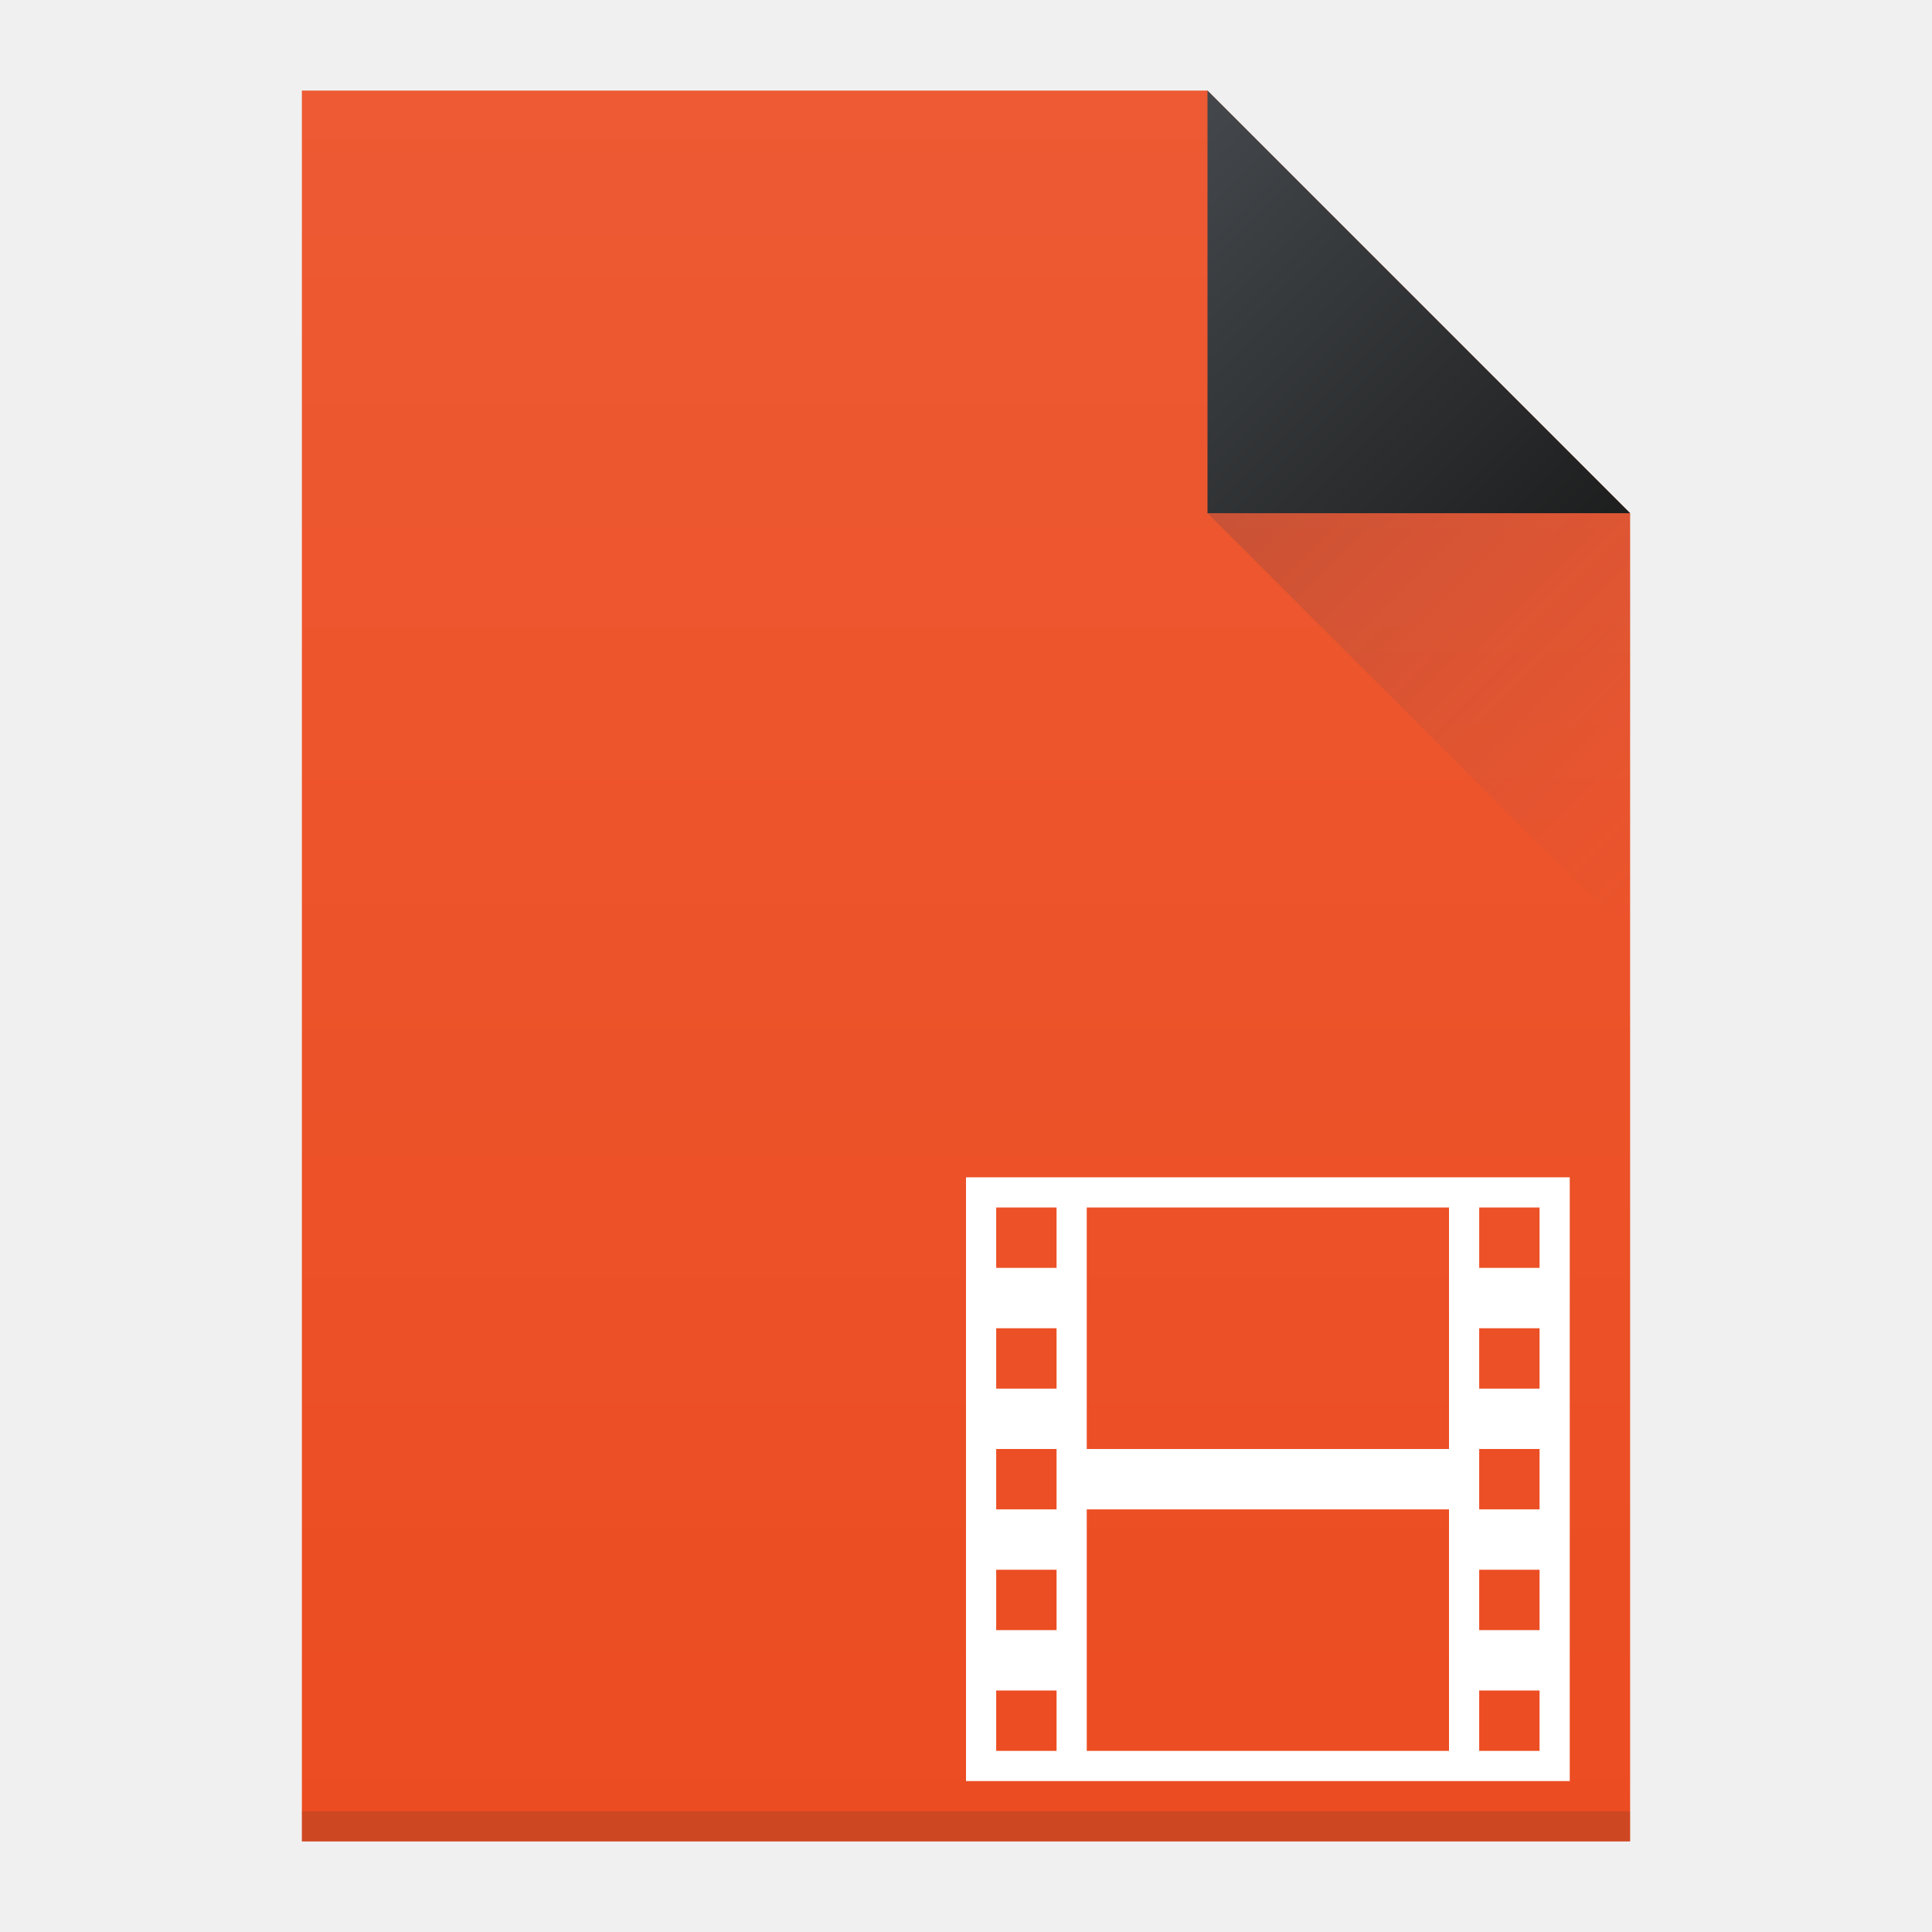
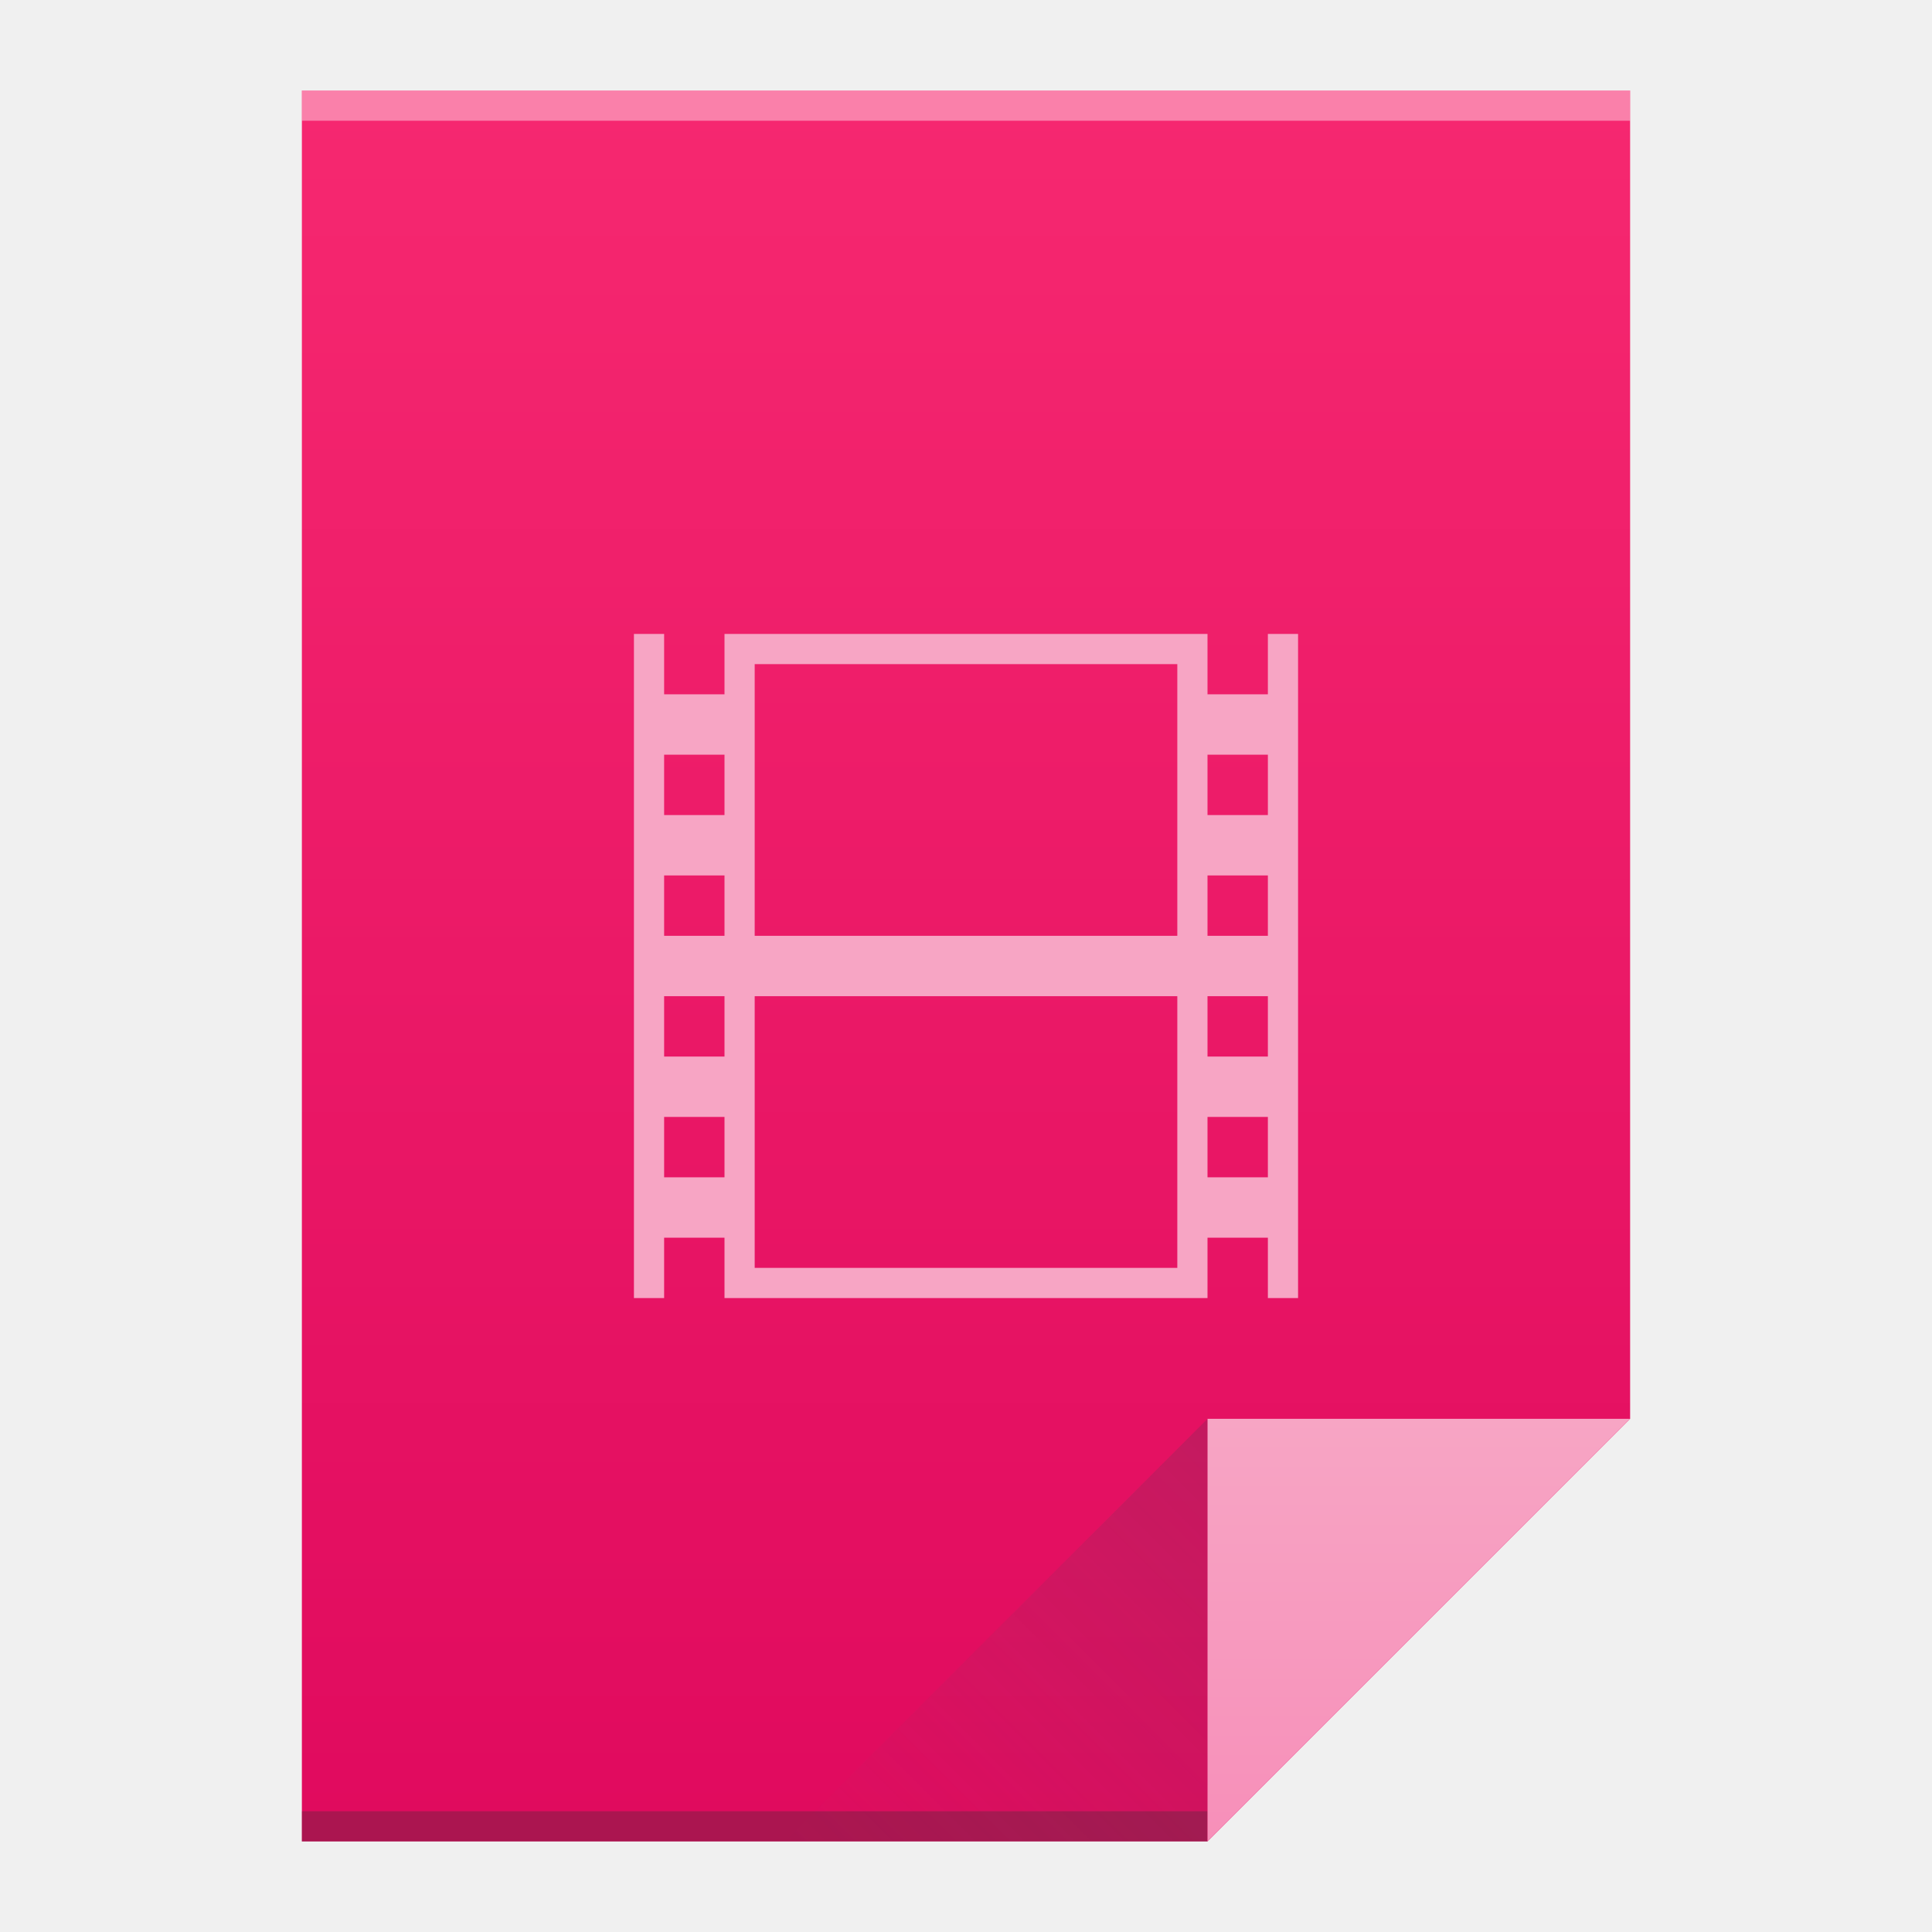
<svg xmlns="http://www.w3.org/2000/svg" xmlns:xlink="http://www.w3.org/1999/xlink" viewBox="0 0 64 64" id="svg2" version="1.1" width="64" height="64">
  <defs id="defs4">
-     <linearGradient id="linearGradient4159">
-       <stop style="stop-color:#1d1e1e;stop-opacity:1" offset="0" id="stop4161" />
-       <stop style="stop-color:#44484c;stop-opacity:1" offset="1" id="stop4163" />
+     <linearGradient id="linearGradient4351">
+       <stop style="stop-color:#f78fb9;stop-opacity:1" offset="0" id="stop4353" />
+       <stop style="stop-color:#f7a5c4;stop-opacity:1" offset="1" id="stop4355" />
    </linearGradient>
+     <linearGradient id="linearGradient4300">
+       <stop style="stop-color:#e00a5e;stop-opacity:1" offset="0" id="stop4302" />
+       <stop style="stop-color:#f62870;stop-opacity:1" offset="1" id="stop4304" />
+     </linearGradient>
+     <linearGradient xlink:href="#linearGradient4300" id="linearGradient4306" x1="32" y1="61" x2="32" y2="3" gradientUnits="userSpaceOnUse" />
+     <linearGradient gradientTransform="matrix(1,0,0,-1,-14,78)" xlink:href="#linearGradient4410" id="linearGradient4427" x1="54" y1="31" x2="40" y2="17" gradientUnits="userSpaceOnUse" />
    <linearGradient id="linearGradient4410">
      <stop style="stop-color:#383e51;stop-opacity:1" offset="0" id="stop4412" />
      <stop style="stop-color:#655c6f;stop-opacity:0" offset="1" id="stop4414" />
    </linearGradient>
-     <linearGradient xlink:href="#linearGradient4410" id="linearGradient4427" x1="40" y1="17" x2="54" y2="31" gradientUnits="userSpaceOnUse" />
-     <linearGradient xlink:href="#linearGradient4159" id="linearGradient4435" x1="54" y1="17" x2="40" y2="3" gradientUnits="userSpaceOnUse" />
-     <linearGradient xlink:href="#linearGradient4660" id="linearGradient4508" x1="35" y1="61" x2="35" y2="3" gradientUnits="userSpaceOnUse" />
-     <linearGradient id="linearGradient4660">
-       <stop id="stop4662" offset="0" style="stop-color:#ec4c21;stop-opacity:1" />
-       <stop id="stop4664" offset="1" style="stop-color:#ed5a33;stop-opacity:1" />
-     </linearGradient>
-     <linearGradient id="linearGradient4271">
-       <stop style="stop-color:#2a2c2f;stop-opacity:1" offset="0" id="stop4273" />
-       <stop style="stop-color:#424649;stop-opacity:1" offset="1" id="stop4275" />
-     </linearGradient>
-     <clipPath clipPathUnits="userSpaceOnUse" id="clipPath4528">
-       <rect ry="16" y="8" x="8" height="32" width="32" id="rect4530" style="opacity:1;fill:url(#linearGradient4532);fill-opacity:1;stroke:none;stroke-width:2.8;stroke-miterlimit:4;stroke-dasharray:none;stroke-opacity:0.55" />
-     </clipPath>
-     <linearGradient xlink:href="#linearGradient4271" id="linearGradient4532" gradientUnits="userSpaceOnUse" gradientTransform="matrix(0.8,0,0,0.8,-302.8571,-395.0384)" x1="409.571" y1="543.798" x2="409.571" y2="503.798" />
-     <clipPath clipPathUnits="userSpaceOnUse" id="clipPath4534">
-       <rect ry="16" y="8" x="8" height="32" width="32" id="rect4536" style="opacity:1;fill:url(#linearGradient4532);fill-opacity:1;stroke:none;stroke-width:2.8;stroke-miterlimit:4;stroke-dasharray:none;stroke-opacity:0.55" />
-     </clipPath>
-     <clipPath clipPathUnits="userSpaceOnUse" id="clipPath4544">
-       <rect ry="16" y="507.798" x="392.571" height="32" width="32" id="rect4546" style="opacity:1;fill:url(#linearGradient4548);fill-opacity:1;stroke:none;stroke-width:2.8;stroke-miterlimit:4;stroke-dasharray:none;stroke-opacity:0.55" />
-     </clipPath>
-     <linearGradient xlink:href="#linearGradient4271" id="linearGradient4548" gradientUnits="userSpaceOnUse" gradientTransform="matrix(0.8,0,0,0.8,81.71431,104.7596)" x1="409.571" y1="543.798" x2="409.571" y2="503.798" />
-     <clipPath clipPathUnits="userSpaceOnUse" id="clipPath4550">
-       <rect ry="16" y="507.798" x="392.571" height="32" width="32" id="rect4552" style="opacity:1;fill:url(#linearGradient4548);fill-opacity:1;stroke:none;stroke-width:2.8;stroke-miterlimit:4;stroke-dasharray:none;stroke-opacity:0.55" />
-     </clipPath>
-     <clipPath clipPathUnits="userSpaceOnUse" id="clipPath4562">
-       <rect ry="16" y="507.798" x="392.571" height="32" width="32" id="rect4564" style="opacity:1;fill:url(#linearGradient4548);fill-opacity:1;stroke:none;stroke-width:2.8;stroke-miterlimit:4;stroke-dasharray:none;stroke-opacity:0.55" />
-     </clipPath>
-     <clipPath clipPathUnits="userSpaceOnUse" id="clipPath4568">
-       <rect ry="16" y="507.798" x="392.571" height="32" width="32" id="rect4570" style="opacity:1;fill:url(#linearGradient4548);fill-opacity:1;stroke:none;stroke-width:2.8;stroke-miterlimit:4;stroke-dasharray:none;stroke-opacity:0.55" />
-     </clipPath>
-     <clipPath clipPathUnits="userSpaceOnUse" id="clipPath4578">
-       <rect ry="16" y="507.798" x="392.571" height="32" width="32" id="rect4580" style="opacity:1;fill:url(#linearGradient4548);fill-opacity:1;stroke:none;stroke-width:2.8;stroke-miterlimit:4;stroke-dasharray:none;stroke-opacity:0.55" />
-     </clipPath>
-     <clipPath clipPathUnits="userSpaceOnUse" id="clipPath4584">
-       <rect ry="16" y="507.798" x="392.571" height="32" width="32" id="rect4586" style="opacity:1;fill:url(#linearGradient4548);fill-opacity:1;stroke:none;stroke-width:2.8;stroke-miterlimit:4;stroke-dasharray:none;stroke-opacity:0.55" />
-     </clipPath>
-     <clipPath id="clipPath4528-1" clipPathUnits="userSpaceOnUse">
-       <rect style="opacity:1;fill:url(#linearGradient4532);fill-opacity:1;stroke:none;stroke-width:2.8;stroke-miterlimit:4;stroke-dasharray:none;stroke-opacity:0.55" id="rect4530-7" width="32" height="32" x="8" y="8" ry="16" />
-     </clipPath>
-     <clipPath id="clipPath4534-1" clipPathUnits="userSpaceOnUse">
-       <rect style="opacity:1;fill:url(#linearGradient4532);fill-opacity:1;stroke:none;stroke-width:2.8;stroke-miterlimit:4;stroke-dasharray:none;stroke-opacity:0.55" id="rect4536-8" width="32" height="32" x="8" y="8" ry="16" />
-     </clipPath>
-     <clipPath id="clipPath4544-1" clipPathUnits="userSpaceOnUse">
-       <rect style="opacity:1;fill:url(#linearGradient4548);fill-opacity:1;stroke:none;stroke-width:2.8;stroke-miterlimit:4;stroke-dasharray:none;stroke-opacity:0.55" id="rect4546-1" width="32" height="32" x="392.571" y="507.798" ry="16" />
-     </clipPath>
-     <clipPath id="clipPath4550-4" clipPathUnits="userSpaceOnUse">
-       <rect style="opacity:1;fill:url(#linearGradient4548);fill-opacity:1;stroke:none;stroke-width:2.8;stroke-miterlimit:4;stroke-dasharray:none;stroke-opacity:0.55" id="rect4552-1" width="32" height="32" x="392.571" y="507.798" ry="16" />
-     </clipPath>
-     <clipPath id="clipPath4562-8" clipPathUnits="userSpaceOnUse">
-       <rect style="opacity:1;fill:url(#linearGradient4548);fill-opacity:1;stroke:none;stroke-width:2.8;stroke-miterlimit:4;stroke-dasharray:none;stroke-opacity:0.55" id="rect4564-8" width="32" height="32" x="392.571" y="507.798" ry="16" />
-     </clipPath>
-     <clipPath id="clipPath4568-4" clipPathUnits="userSpaceOnUse">
-       <rect style="opacity:1;fill:url(#linearGradient4548);fill-opacity:1;stroke:none;stroke-width:2.8;stroke-miterlimit:4;stroke-dasharray:none;stroke-opacity:0.55" id="rect4570-1" width="32" height="32" x="392.571" y="507.798" ry="16" />
-     </clipPath>
-     <clipPath id="clipPath4578-8" clipPathUnits="userSpaceOnUse">
-       <rect style="opacity:1;fill:url(#linearGradient4548);fill-opacity:1;stroke:none;stroke-width:2.8;stroke-miterlimit:4;stroke-dasharray:none;stroke-opacity:0.55" id="rect4580-7" width="32" height="32" x="392.571" y="507.798" ry="16" />
-     </clipPath>
-     <clipPath id="clipPath4584-9" clipPathUnits="userSpaceOnUse">
-       <rect style="opacity:1;fill:url(#linearGradient4548);fill-opacity:1;stroke:none;stroke-width:2.8;stroke-miterlimit:4;stroke-dasharray:none;stroke-opacity:0.55" id="rect4586-2" width="32" height="32" x="392.571" y="507.798" ry="16" />
-     </clipPath>
+     <linearGradient xlink:href="#linearGradient4351" id="linearGradient4357" x1="47" y1="61" x2="47" y2="47" gradientUnits="userSpaceOnUse" />
  </defs>
-   <path style="fill:url(#linearGradient4508);fill-opacity:1.0;stroke:none" d="M 10 3 L 10 61 L 54 61 L 54 17 L 40 3 L 10 3 z " id="rect3500" />
-   <path style="fill:url(#linearGradient4435);fill-rule:evenodd;stroke:none;stroke-width:1px;stroke-linecap:butt;stroke-linejoin:miter;stroke-opacity:1;fill-opacity:1" d="M 54,17 40,3 40,17 Z" id="path4314" />
-   <path id="path4320" d="M 40,17 54,31 54,17 Z" style="fill:url(#linearGradient4427);fill-rule:evenodd;stroke:none;stroke-width:1px;stroke-linecap:butt;stroke-linejoin:miter;stroke-opacity:1;fill-opacity:1;opacity:0.2" />
-   <rect style="opacity:1;fill:#2e3132;fill-opacity:0.157;stroke:none" id="rect4169" width="44" height="1" x="10" y="60" />
-   <path style="opacity:1;fill:#ffffff;fill-opacity:1;stroke:none" d="M 32 39 L 32 42 L 32 44 L 32 46 L 32 48 L 32 50 L 32 52 L 32 54 L 32 56 L 32 58 L 32 59 L 33 59 L 52 59 L 52 58 L 52 39 L 33 39 L 32 39 z M 33 40 L 35 40 L 35 42 L 33 42 L 33 40 z M 36 40 L 48 40 L 48 48 L 36 48 L 36 40 z M 49 40 L 51 40 L 51 42 L 49 42 L 49 40 z M 33 44 L 35 44 L 35 46 L 33 46 L 33 44 z M 49 44 L 51 44 L 51 46 L 49 46 L 49 44 z M 33 48 L 35 48 L 35 50 L 33 50 L 33 48 z M 49 48 L 51 48 L 51 50 L 49 50 L 49 48 z M 36 50 L 48 50 L 48 52 L 48 58 L 36 58 L 36 50 z M 33 52 L 35 52 L 35 54 L 33 54 L 33 52 z M 49 52 L 51 52 L 51 54 L 49 54 L 49 52 z M 33 56 L 35 56 L 35 58 L 33 58 L 33 56 z M 49 56 L 51 56 L 51 58 L 49 58 L 49 56 z " id="rect4366" />
+   <path style="fill:url(#linearGradient4306);fill-opacity:1;stroke:none" d="M 10 3 L 10 61 L 40 61 L 54 47 L 54 17 L 54 3 L 40 3 L 10 3 z " id="rect3500" />
+   <rect style="opacity:1;fill:#2e3132;fill-opacity:0.294;stroke:none" id="rect4169" width="30" height="1" x="10" y="60" />
+   <rect style="opacity:1;fill:#ffffff;fill-opacity:0.41;stroke:none" id="rect4236" width="44" height="1" x="10" y="3" />
+   <path style="fill:url(#linearGradient4357);fill-opacity:1;fill-rule:evenodd;stroke:none;stroke-width:1px;stroke-linecap:butt;stroke-linejoin:miter;stroke-opacity:1" d="M 54,47 40,61 40,47 Z" id="path4314" />
+   <path id="path4320" d="M 26,61 40,47 40,61 Z" style="opacity:0.2;fill:url(#linearGradient4427);fill-opacity:1;fill-rule:evenodd;stroke:none;stroke-width:1px;stroke-linecap:butt;stroke-linejoin:miter;stroke-opacity:1" />
+   <path style="opacity:1;fill:none;fill-opacity:1;stroke:none" d="m -7,21 -12,4 0,13.545 L -15,37 -15,26 -7,24.285 -7,40.334 -19,39 l 12,4 6,-2 0,-18 -6,-2 z" id="rect4323" />
+   <path style="opacity:1;fill:#f7a5c4;fill-opacity:1;stroke:none" d="M 21 21 L 21 43 L 22 43 L 22 41 L 24 41 L 24 43 L 25 43 L 39 43 L 40 43 L 40 41 L 42 41 L 42 43 L 43 43 L 43 21 L 42 21 L 42 23 L 40 23 L 40 21 L 24 21 L 24 23 L 22 23 L 22 21 L 21 21 z M 25 22 L 39 22 L 39 31 L 25 31 L 25 22 z M 22 25 L 24 25 L 24 27 L 22 27 L 22 25 z M 40 25 L 42 25 L 42 27 L 40 27 L 40 25 z M 22 29 L 24 29 L 24 31 L 22 31 L 22 29 z M 40 29 L 42 29 L 42 31 L 40 31 L 40 29 z M 22 33 L 24 33 L 24 35 L 22 35 L 22 33 z M 25 33 L 39 33 L 39 42 L 25 42 L 25 33 z M 40 33 L 42 33 L 42 35 L 40 35 L 40 33 z M 22 37 L 24 37 L 24 39 L 22 39 L 22 37 z M 40 37 L 42 37 L 42 39 L 40 39 L 40 37 z " id="rect4168" />
</svg>
